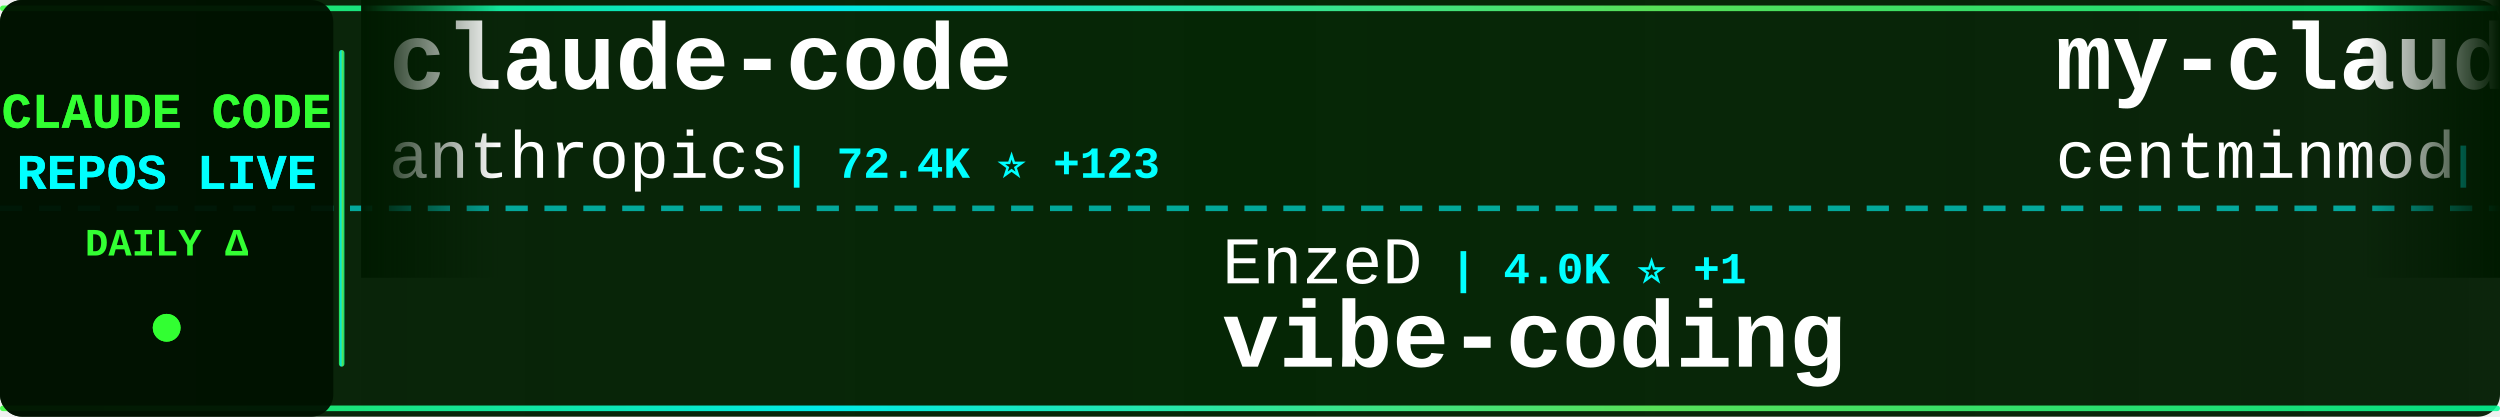
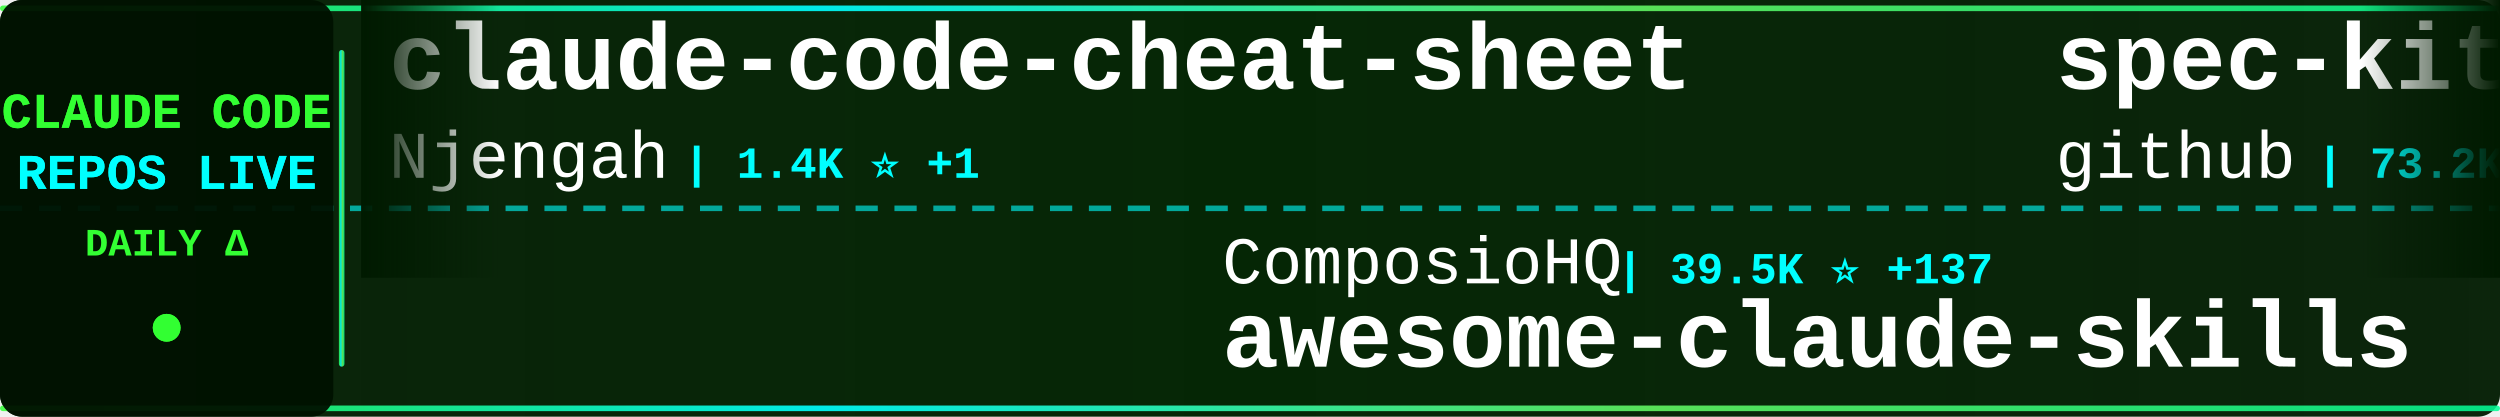
<svg xmlns="http://www.w3.org/2000/svg" width="900" height="150">
  <defs>
    <linearGradient id="tickerBg" x1="0%" y1="0%" x2="100%" y2="0%">
      <stop offset="0%" style="stop-color:#001a00;stop-opacity:0.95" />
      <stop offset="50%" style="stop-color:#002200;stop-opacity:0.98" />
      <stop offset="100%" style="stop-color:#001a00;stop-opacity:0.95" />
    </linearGradient>
    <linearGradient id="borderGrad" x1="0%" y1="0%" x2="100%" y2="0%">
      <stop offset="0%" style="stop-color:#33ff33;stop-opacity:0.85">
        <animate attributeName="stop-opacity" values="0.85;1;0.85" dur="2s" repeatCount="indefinite" />
      </stop>
      <stop offset="33%" style="stop-color:#00ffff;stop-opacity:0.9">
        <animate attributeName="stop-opacity" values="0.9;1;0.9" dur="2.2s" repeatCount="indefinite" />
      </stop>
      <stop offset="66%" style="stop-color:#66ff66;stop-opacity:0.85">
        <animate attributeName="stop-opacity" values="0.85;1;0.85" dur="1.8s" repeatCount="indefinite" />
      </stop>
      <stop offset="100%" style="stop-color:#00ff99;stop-opacity:0.85">
        <animate attributeName="stop-opacity" values="0.85;1;0.85" dur="2s" repeatCount="indefinite" />
      </stop>
    </linearGradient>
    <filter id="textGlow">
      <feGaussianBlur stdDeviation="0.1" result="coloredBlur" />
      <feMerge>
        <feMergeNode in="coloredBlur" />
        <feMergeNode in="SourceGraphic" />
      </feMerge>
    </filter>
    <filter id="metricGlow">
      <feGaussianBlur stdDeviation="0.2" result="coloredBlur" />
      <feMerge>
        <feMergeNode in="coloredBlur" />
        <feMergeNode in="SourceGraphic" />
      </feMerge>
    </filter>
    <linearGradient id="leftFade" x1="0%" y1="0%" x2="100%" y2="0%">
      <stop offset="0%" style="stop-color:#001a00;stop-opacity:1" />
      <stop offset="100%" style="stop-color:#001a00;stop-opacity:0" />
    </linearGradient>
    <linearGradient id="rightFade" x1="0%" y1="0%" x2="100%" y2="0%">
      <stop offset="0%" style="stop-color:#001a00;stop-opacity:0" />
      <stop offset="100%" style="stop-color:#001a00;stop-opacity:1" />
    </linearGradient>
  </defs>
  <rect width="900" height="150" fill="url(#tickerBg)" rx="8" />
  <rect x="0" y="2" width="900" height="2" fill="url(#borderGrad)" rx="1" />
  <rect x="0" y="146" width="900" height="2" fill="url(#borderGrad)" rx="1" />
  <line x1="0" y1="75" x2="900" y2="75" stroke="#00ffff" stroke-width="2" stroke-dasharray="8 6" opacity="0.6" />
  <rect x="0" y="0" width="120" height="150" fill="#001100" opacity="0.95" rx="8" />
  <text x="60" y="46" font-family="'Courier New', monospace" font-size="18" font-weight="bold" fill="#33ff33" text-anchor="middle" filter="url(#textGlow)">
    CLAUDE CODE
  </text>
  <text x="60" y="68" font-family="'Courier New', monospace" font-size="18" font-weight="bold" fill="#00ffff" text-anchor="middle" filter="url(#textGlow)">
    REPOS LIVE
  </text>
  <text x="60" y="92" font-family="'Courier New', monospace" font-size="14" font-weight="bold" fill="#33ff33" text-anchor="middle">
    DAILY Δ
  </text>
  <circle cx="60" cy="118" r="5" fill="#33ff33" filter="url(#metricGlow)">
    <animate attributeName="r" values="4;6;4" dur="1.5s" repeatCount="indefinite" />
    <animate attributeName="opacity" values="0.6;1;0.6" dur="1.5s" repeatCount="indefinite" />
  </circle>
  <rect x="122" y="18" width="2" height="114" fill="url(#borderGrad)" rx="1" />
  <clipPath id="tickerClip">
    <rect x="130" y="0" width="770" height="150" />
  </clipPath>
  <g clip-path="url(#tickerClip)">
    <g id="tickerItems">
      <animateTransform attributeName="transform" attributeType="XML" type="translate" from="0 0" to="-3000 0" dur="54s" repeatCount="indefinite" />
      <g transform="translate(0, 0)">
-         <text x="140" y="32" font-family="'Courier New', monospace" font-size="34" font-weight="bold" fill="#ffffff">claude-code</text>
-         <text x="140" y="64" font-family="'Courier New', monospace" font-size="24" font-weight="normal" fill="#ffffff" opacity="1.0">anthropics</text>
-         <text x="282" y="64" font-family="'Courier New', monospace" font-size="16" font-weight="bold" fill="#00ffff"> | 72.4K ⭐ +123</text>
+         <text x="140" y="32" font-family="'Courier New', monospace" font-size="34" font-weight="bold" fill="#ffffff">claude-code-cheat-sheet</text>
+         <text x="140" y="64" font-family="'Courier New', monospace" font-size="24" font-weight="normal" fill="#ffffff" opacity="1.0">Njengah</text>
+         <text x="246" y="64" font-family="'Courier New', monospace" font-size="16" font-weight="bold" fill="#00ffff"> | 1.4K ⭐ +1</text>
      </g>
      <g transform="translate(300, 0)">
-         <text x="140" y="102" font-family="'Courier New', monospace" font-size="24" font-weight="normal" fill="#ffffff" opacity="1.0">EnzeD</text>
-         <text x="222" y="102" font-family="'Courier New', monospace" font-size="16" font-weight="bold" fill="#00ffff"> | 4.0K ⭐ +1</text>
-         <text x="140" y="132" font-family="'Courier New', monospace" font-size="34" font-weight="bold" fill="#ffffff">vibe-coding</text>
+         <text x="140" y="102" font-family="'Courier New', monospace" font-size="24" font-weight="normal" fill="#ffffff" opacity="1.0">ComposioHQ</text>
+         <text x="282" y="102" font-family="'Courier New', monospace" font-size="16" font-weight="bold" fill="#00ffff"> | 39.5K ⭐ +137</text>
+         <text x="140" y="132" font-family="'Courier New', monospace" font-size="34" font-weight="bold" fill="#ffffff">awesome-claude-skills</text>
      </g>
      <g transform="translate(600, 0)">
-         <text x="140" y="32" font-family="'Courier New', monospace" font-size="34" font-weight="bold" fill="#ffffff">my-claude-code-setup</text>
-         <text x="140" y="64" font-family="'Courier New', monospace" font-size="24" font-weight="normal" fill="#ffffff" opacity="1.0">centminmod</text>
-         <text x="282" y="64" font-family="'Courier New', monospace" font-size="16" font-weight="bold" fill="#00ffff"> | 1.9K ⭐</text>
+         <text x="140" y="32" font-family="'Courier New', monospace" font-size="34" font-weight="bold" fill="#ffffff">spec-kit</text>
+         <text x="140" y="64" font-family="'Courier New', monospace" font-size="24" font-weight="normal" fill="#ffffff" opacity="1.0">github</text>
+         <text x="234" y="64" font-family="'Courier New', monospace" font-size="16" font-weight="bold" fill="#00ffff"> | 73.2K ⭐ +124</text>
      </g>
      <g transform="translate(900, 0)">
-         <text x="140" y="102" font-family="'Courier New', monospace" font-size="24" font-weight="normal" fill="#ffffff" opacity="1.0">Njengah</text>
-         <text x="246" y="102" font-family="'Courier New', monospace" font-size="16" font-weight="bold" fill="#00ffff"> | 1.4K ⭐ +2</text>
-         <text x="140" y="132" font-family="'Courier New', monospace" font-size="34" font-weight="bold" fill="#ffffff">claude-code-cheat-sheet</text>
+         <text x="140" y="102" font-family="'Courier New', monospace" font-size="24" font-weight="normal" fill="#ffffff" opacity="1.0">opactorai</text>
+         <text x="270" y="102" font-family="'Courier New', monospace" font-size="16" font-weight="bold" fill="#00ffff"> | 3.8K ⭐</text>
+         <text x="140" y="132" font-family="'Courier New', monospace" font-size="34" font-weight="bold" fill="#ffffff">Claudable</text>
      </g>
      <g transform="translate(1200, 0)">
-         <text x="140" y="32" font-family="'Courier New', monospace" font-size="34" font-weight="bold" fill="#ffffff">claude-code-skills</text>
-         <text x="140" y="64" font-family="'Courier New', monospace" font-size="24" font-weight="normal" fill="#ffffff" opacity="1.0">daymade</text>
-         <text x="246" y="64" font-family="'Courier New', monospace" font-size="16" font-weight="bold" fill="#00ffff"> | 614 ⭐</text>
+         <text x="140" y="32" font-family="'Courier New', monospace" font-size="34" font-weight="bold" fill="#ffffff">sc-claude-code-files</text>
+         <text x="140" y="64" font-family="'Courier New', monospace" font-size="24" font-weight="normal" fill="#ffffff" opacity="1.0">https-deeplearning-ai</text>
+         <text x="414" y="64" font-family="'Courier New', monospace" font-size="16" font-weight="bold" fill="#00ffff"> | 435 ⭐</text>
      </g>
      <g transform="translate(1500, 0)">
-         <text x="140" y="102" font-family="'Courier New', monospace" font-size="24" font-weight="normal" fill="#ffffff" opacity="1.0">zarazhangrui</text>
-         <text x="306" y="102" font-family="'Courier New', monospace" font-size="16" font-weight="bold" fill="#00ffff"> | 7.4K ⭐ +102</text>
-         <text x="140" y="132" font-family="'Courier New', monospace" font-size="34" font-weight="bold" fill="#ffffff">frontend-slides</text>
+         <text x="140" y="102" font-family="'Courier New', monospace" font-size="24" font-weight="normal" fill="#ffffff" opacity="1.0">VoltAgent</text>
+         <text x="270" y="102" font-family="'Courier New', monospace" font-size="16" font-weight="bold" fill="#00ffff"> | 12.1K ⭐ +50</text>
+         <text x="140" y="132" font-family="'Courier New', monospace" font-size="34" font-weight="bold" fill="#ffffff">awesome-claude-code-suba...</text>
      </g>
      <g transform="translate(1800, 0)">
-         <text x="140" y="32" font-family="'Courier New', monospace" font-size="34" font-weight="bold" fill="#ffffff">claude-code-tips</text>
-         <text x="140" y="64" font-family="'Courier New', monospace" font-size="24" font-weight="normal" fill="#ffffff" opacity="1.0">ykdojo</text>
-         <text x="234" y="64" font-family="'Courier New', monospace" font-size="16" font-weight="bold" fill="#00ffff"> | 3.8K ⭐ +45</text>
+         <text x="140" y="32" font-family="'Courier New', monospace" font-size="34" font-weight="bold" fill="#ffffff">ralph-claude-code</text>
+         <text x="140" y="64" font-family="'Courier New', monospace" font-size="24" font-weight="normal" fill="#ffffff" opacity="1.0">frankbria</text>
+         <text x="270" y="64" font-family="'Courier New', monospace" font-size="16" font-weight="bold" fill="#00ffff"> | 7.4K ⭐ +17</text>
      </g>
      <g transform="translate(2100, 0)">
-         <text x="140" y="102" font-family="'Courier New', monospace" font-size="24" font-weight="normal" fill="#ffffff" opacity="1.0">numman-ali</text>
-         <text x="282" y="102" font-family="'Courier New', monospace" font-size="16" font-weight="bold" fill="#00ffff"> | 8.7K ⭐ +11</text>
-         <text x="140" y="132" font-family="'Courier New', monospace" font-size="34" font-weight="bold" fill="#ffffff">openskills</text>
+         <text x="140" y="102" font-family="'Courier New', monospace" font-size="24" font-weight="normal" fill="#ffffff" opacity="1.0">peterkrueck</text>
+         <text x="294" y="102" font-family="'Courier New', monospace" font-size="16" font-weight="bold" fill="#00ffff"> | 1.3K ⭐</text>
+         <text x="140" y="132" font-family="'Courier New', monospace" font-size="34" font-weight="bold" fill="#ffffff">Claude-Code-Development-...</text>
      </g>
      <g transform="translate(2400, 0)">
-         <text x="140" y="32" font-family="'Courier New', monospace" font-size="34" font-weight="bold" fill="#ffffff">claude-code-best-practic...</text>
-         <text x="140" y="64" font-family="'Courier New', monospace" font-size="24" font-weight="normal" fill="#ffffff" opacity="1.0">shanraisshan</text>
-         <text x="306" y="64" font-family="'Courier New', monospace" font-size="16" font-weight="bold" fill="#00ffff"> | 6.2K ⭐ +33</text>
+         <text x="140" y="32" font-family="'Courier New', monospace" font-size="34" font-weight="bold" fill="#ffffff">antigravity-awesome-skil...</text>
+         <text x="140" y="64" font-family="'Courier New', monospace" font-size="24" font-weight="normal" fill="#ffffff" opacity="1.0">sickn33</text>
+         <text x="246" y="64" font-family="'Courier New', monospace" font-size="16" font-weight="bold" fill="#00ffff"> | 17.9K ⭐ +84</text>
      </g>
      <g transform="translate(2700, 0)">
-         <text x="140" y="102" font-family="'Courier New', monospace" font-size="24" font-weight="normal" fill="#ffffff" opacity="1.0">jarrodwatts</text>
-         <text x="294" y="102" font-family="'Courier New', monospace" font-size="16" font-weight="bold" fill="#00ffff"> | 951 ⭐</text>
-         <text x="140" y="132" font-family="'Courier New', monospace" font-size="34" font-weight="bold" fill="#ffffff">claude-code-config</text>
+         <text x="140" y="102" font-family="'Courier New', monospace" font-size="24" font-weight="normal" fill="#ffffff" opacity="1.0">Cranot</text>
+         <text x="234" y="102" font-family="'Courier New', monospace" font-size="16" font-weight="bold" fill="#00ffff"> | 2.4K ⭐</text>
+         <text x="140" y="132" font-family="'Courier New', monospace" font-size="34" font-weight="bold" fill="#ffffff">claude-code-guide</text>
      </g>
      <g transform="translate(3000, 0)">
-         <text x="140" y="32" font-family="'Courier New', monospace" font-size="34" font-weight="bold" fill="#ffffff">claude-code</text>
-         <text x="140" y="64" font-family="'Courier New', monospace" font-size="24" font-weight="normal" fill="#ffffff" opacity="1.0">anthropics</text>
-         <text x="282" y="64" font-family="'Courier New', monospace" font-size="16" font-weight="bold" fill="#00ffff"> | 72.4K ⭐ +123</text>
+         <text x="140" y="32" font-family="'Courier New', monospace" font-size="34" font-weight="bold" fill="#ffffff">claude-code-cheat-sheet</text>
+         <text x="140" y="64" font-family="'Courier New', monospace" font-size="24" font-weight="normal" fill="#ffffff" opacity="1.0">Njengah</text>
+         <text x="246" y="64" font-family="'Courier New', monospace" font-size="16" font-weight="bold" fill="#00ffff"> | 1.4K ⭐ +1</text>
      </g>
      <g transform="translate(3300, 0)">
-         <text x="140" y="102" font-family="'Courier New', monospace" font-size="24" font-weight="normal" fill="#ffffff" opacity="1.0">EnzeD</text>
-         <text x="222" y="102" font-family="'Courier New', monospace" font-size="16" font-weight="bold" fill="#00ffff"> | 4.0K ⭐ +1</text>
-         <text x="140" y="132" font-family="'Courier New', monospace" font-size="34" font-weight="bold" fill="#ffffff">vibe-coding</text>
+         <text x="140" y="102" font-family="'Courier New', monospace" font-size="24" font-weight="normal" fill="#ffffff" opacity="1.0">ComposioHQ</text>
+         <text x="282" y="102" font-family="'Courier New', monospace" font-size="16" font-weight="bold" fill="#00ffff"> | 39.5K ⭐ +137</text>
+         <text x="140" y="132" font-family="'Courier New', monospace" font-size="34" font-weight="bold" fill="#ffffff">awesome-claude-skills</text>
      </g>
      <g transform="translate(3600, 0)">
-         <text x="140" y="32" font-family="'Courier New', monospace" font-size="34" font-weight="bold" fill="#ffffff">my-claude-code-setup</text>
-         <text x="140" y="64" font-family="'Courier New', monospace" font-size="24" font-weight="normal" fill="#ffffff" opacity="1.0">centminmod</text>
-         <text x="282" y="64" font-family="'Courier New', monospace" font-size="16" font-weight="bold" fill="#00ffff"> | 1.9K ⭐</text>
+         <text x="140" y="32" font-family="'Courier New', monospace" font-size="34" font-weight="bold" fill="#ffffff">spec-kit</text>
+         <text x="140" y="64" font-family="'Courier New', monospace" font-size="24" font-weight="normal" fill="#ffffff" opacity="1.0">github</text>
+         <text x="234" y="64" font-family="'Courier New', monospace" font-size="16" font-weight="bold" fill="#00ffff"> | 73.2K ⭐ +124</text>
      </g>
      <g transform="translate(3900, 0)">
-         <text x="140" y="102" font-family="'Courier New', monospace" font-size="24" font-weight="normal" fill="#ffffff" opacity="1.0">Njengah</text>
-         <text x="246" y="102" font-family="'Courier New', monospace" font-size="16" font-weight="bold" fill="#00ffff"> | 1.4K ⭐ +2</text>
-         <text x="140" y="132" font-family="'Courier New', monospace" font-size="34" font-weight="bold" fill="#ffffff">claude-code-cheat-sheet</text>
+         <text x="140" y="102" font-family="'Courier New', monospace" font-size="24" font-weight="normal" fill="#ffffff" opacity="1.0">opactorai</text>
+         <text x="270" y="102" font-family="'Courier New', monospace" font-size="16" font-weight="bold" fill="#00ffff"> | 3.8K ⭐</text>
+         <text x="140" y="132" font-family="'Courier New', monospace" font-size="34" font-weight="bold" fill="#ffffff">Claudable</text>
      </g>
    </g>
  </g>
  <rect x="130" y="0" width="50" height="100" fill="url(#leftFade)" />
  <rect x="850" y="0" width="50" height="100" fill="url(#rightFade)" />
</svg>
